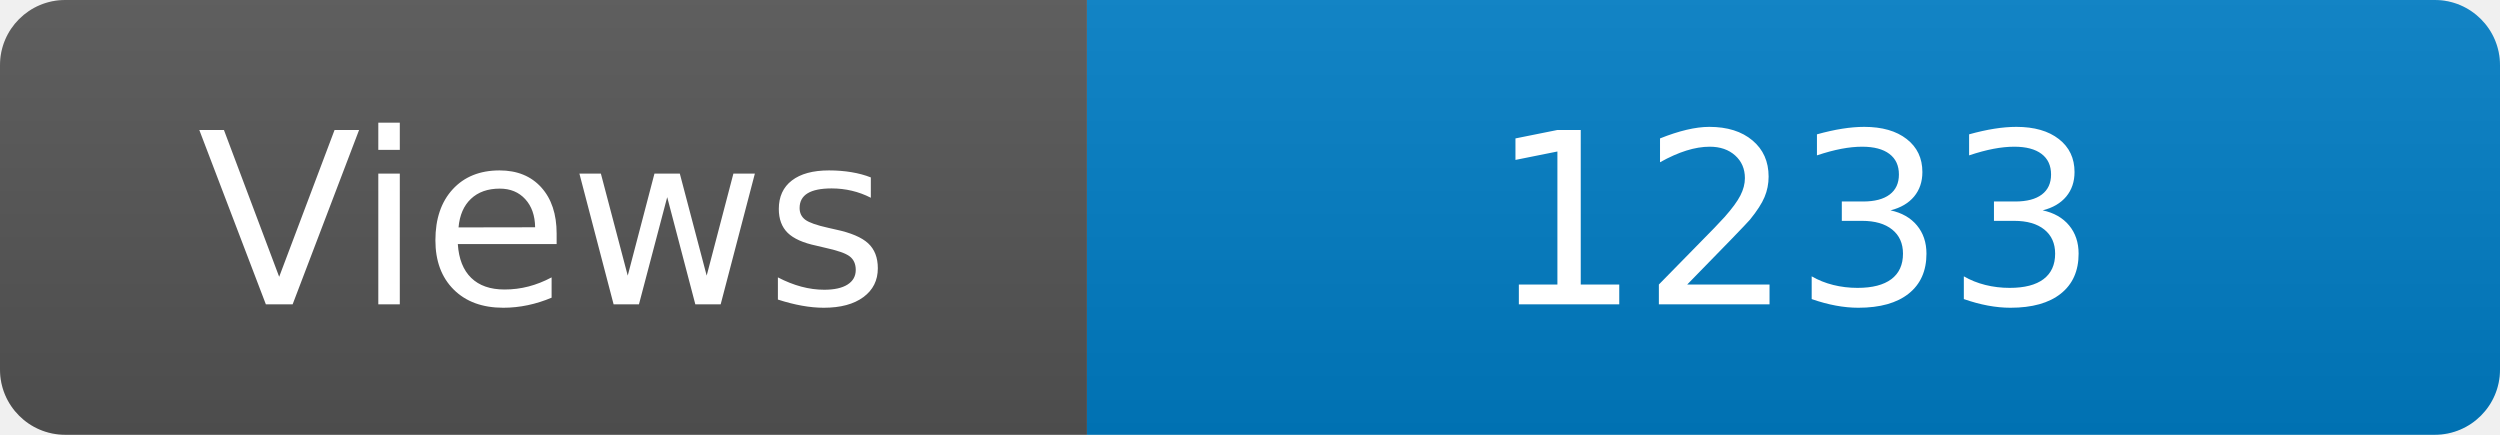
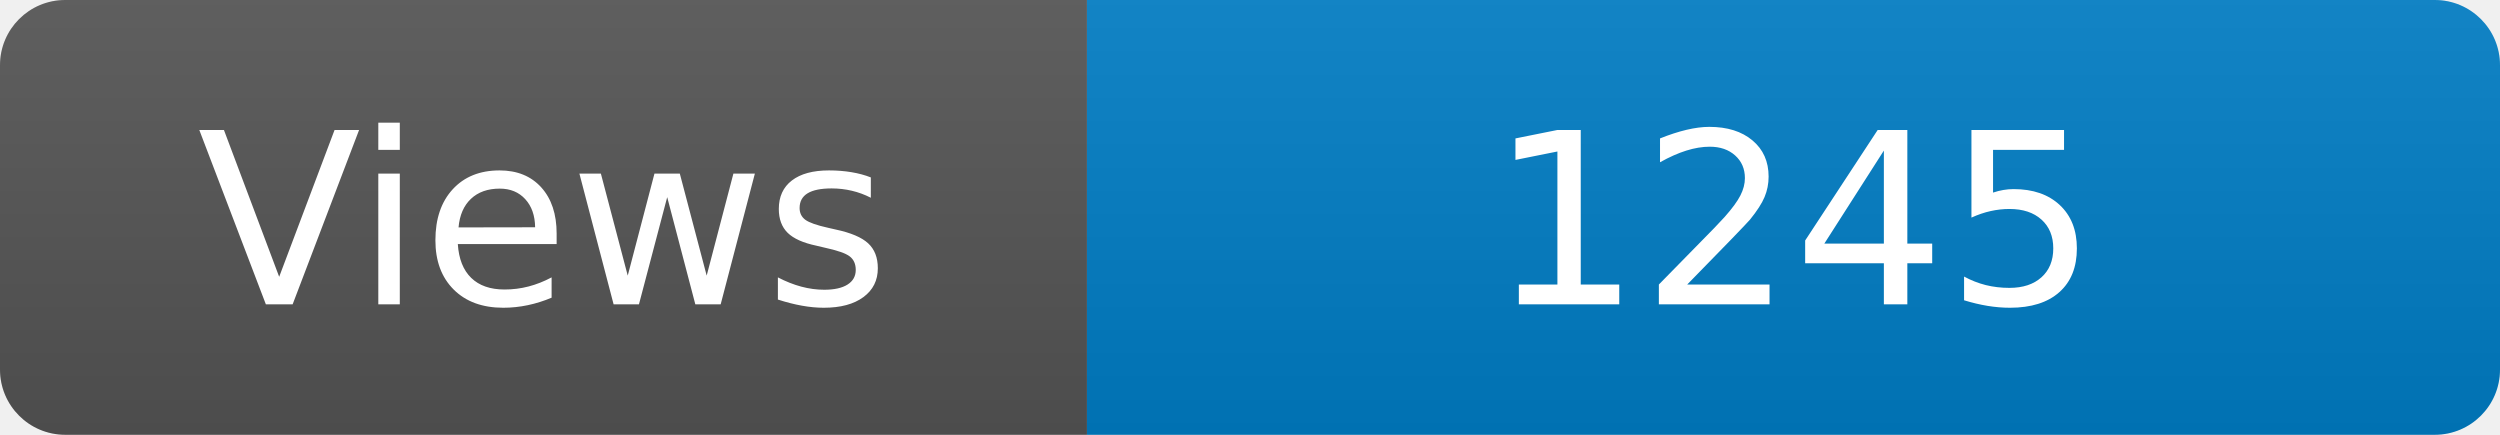
<svg xmlns="http://www.w3.org/2000/svg" width="115" height="20" role="img" aria-label="Maintained?: yes">
  <linearGradient id="s" x2="0" y2="100%">
    <stop offset="0" stop-color="#bbb" stop-opacity=".1" />
    <stop offset="1" stop-opacity=".1" />
  </linearGradient>
  <clipPath id="r">
    <rect width="115" height="20" rx="3" fill="#fff" />
  </clipPath>
  <g clip-path="url(#r)">
    <rect width="50" height="20" fill="#555" />
    <rect x="50" width="160" height="20" fill="#007ec6" />
    <rect width="115" height="20" fill="url(#s)" />
  </g>
  <g fill="#fff" text-anchor="middle" font-family="Verdana,Geneva,DejaVu Sans,sans-serif" font-size="110">
    <text x="250" y="140" transform="scale(.1)" fill="#fff">Views</text>
-     <text x="825" y="140" transform="scale(.1)" fill="#fff">1233</text>
+     <text x="825" y="140" transform="scale(.1)" fill="#fff">1245</text>
  </g>
</svg>
